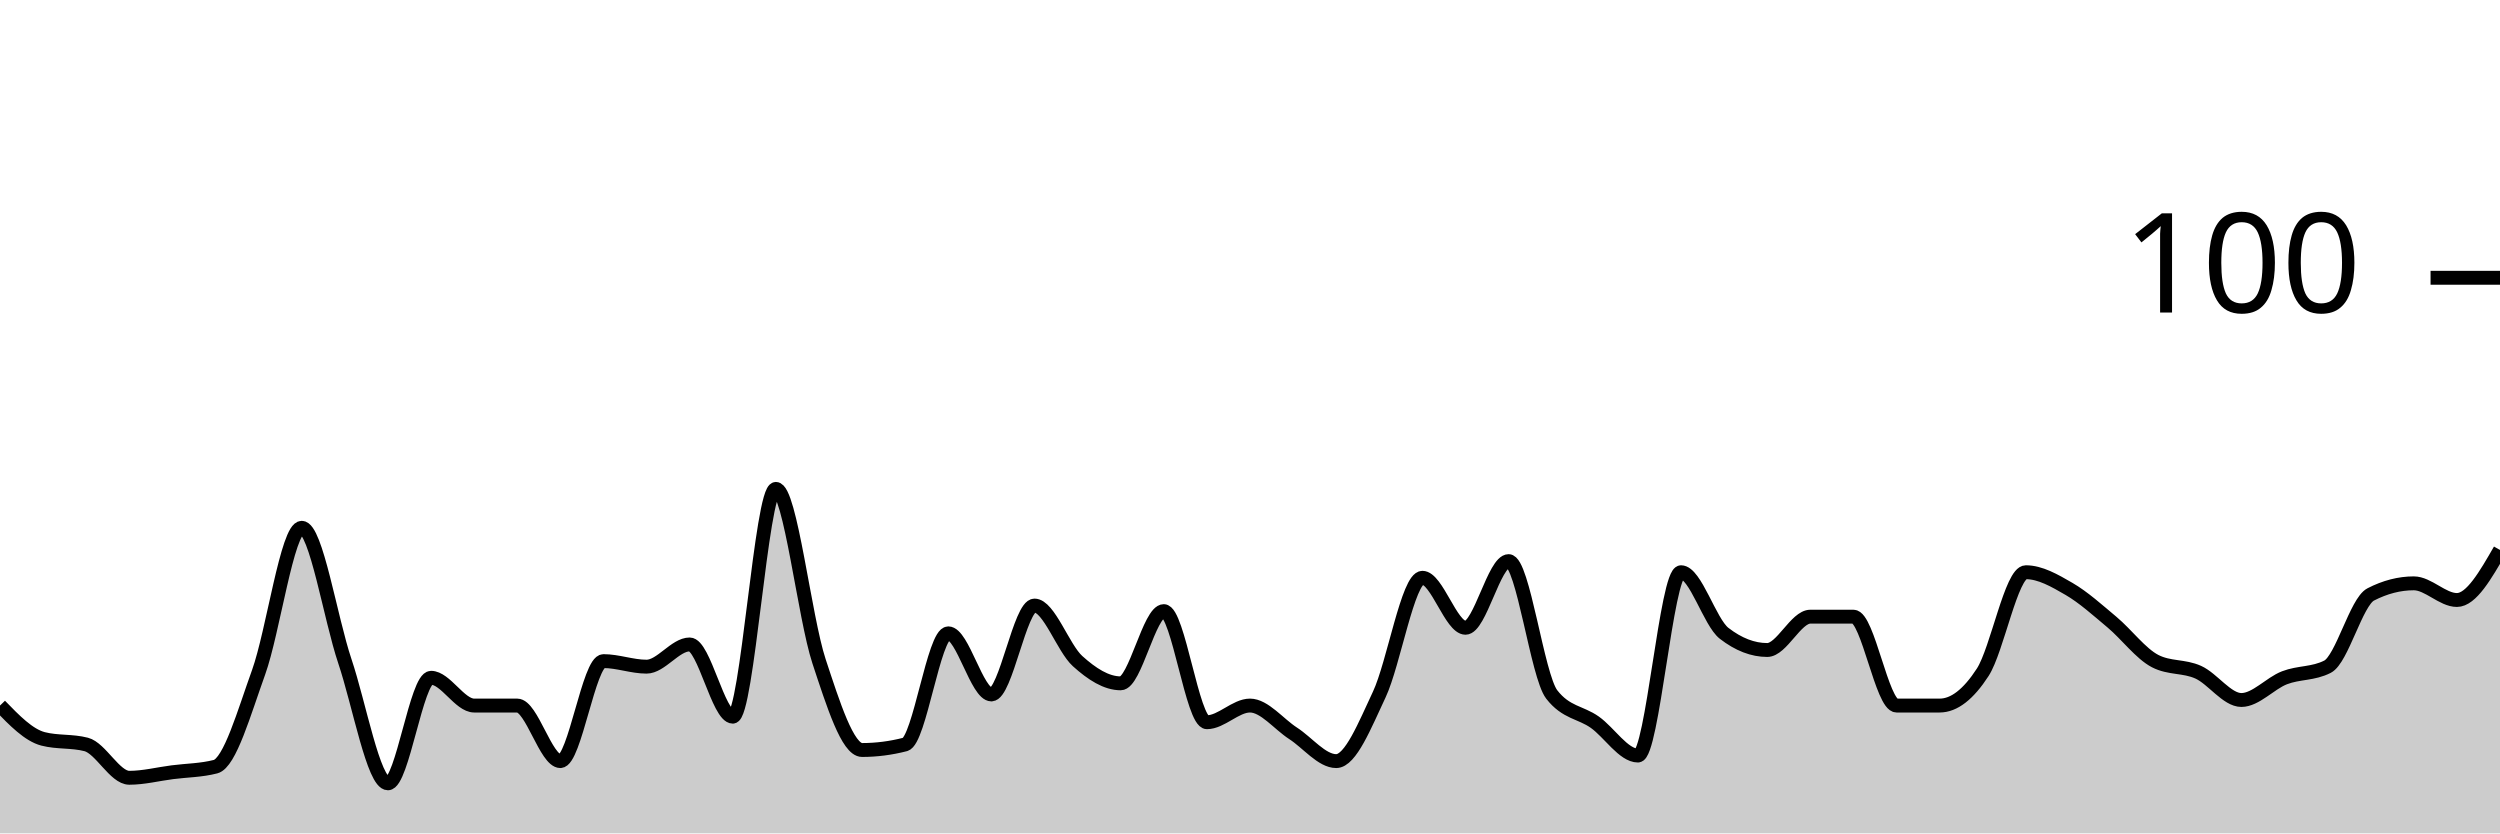
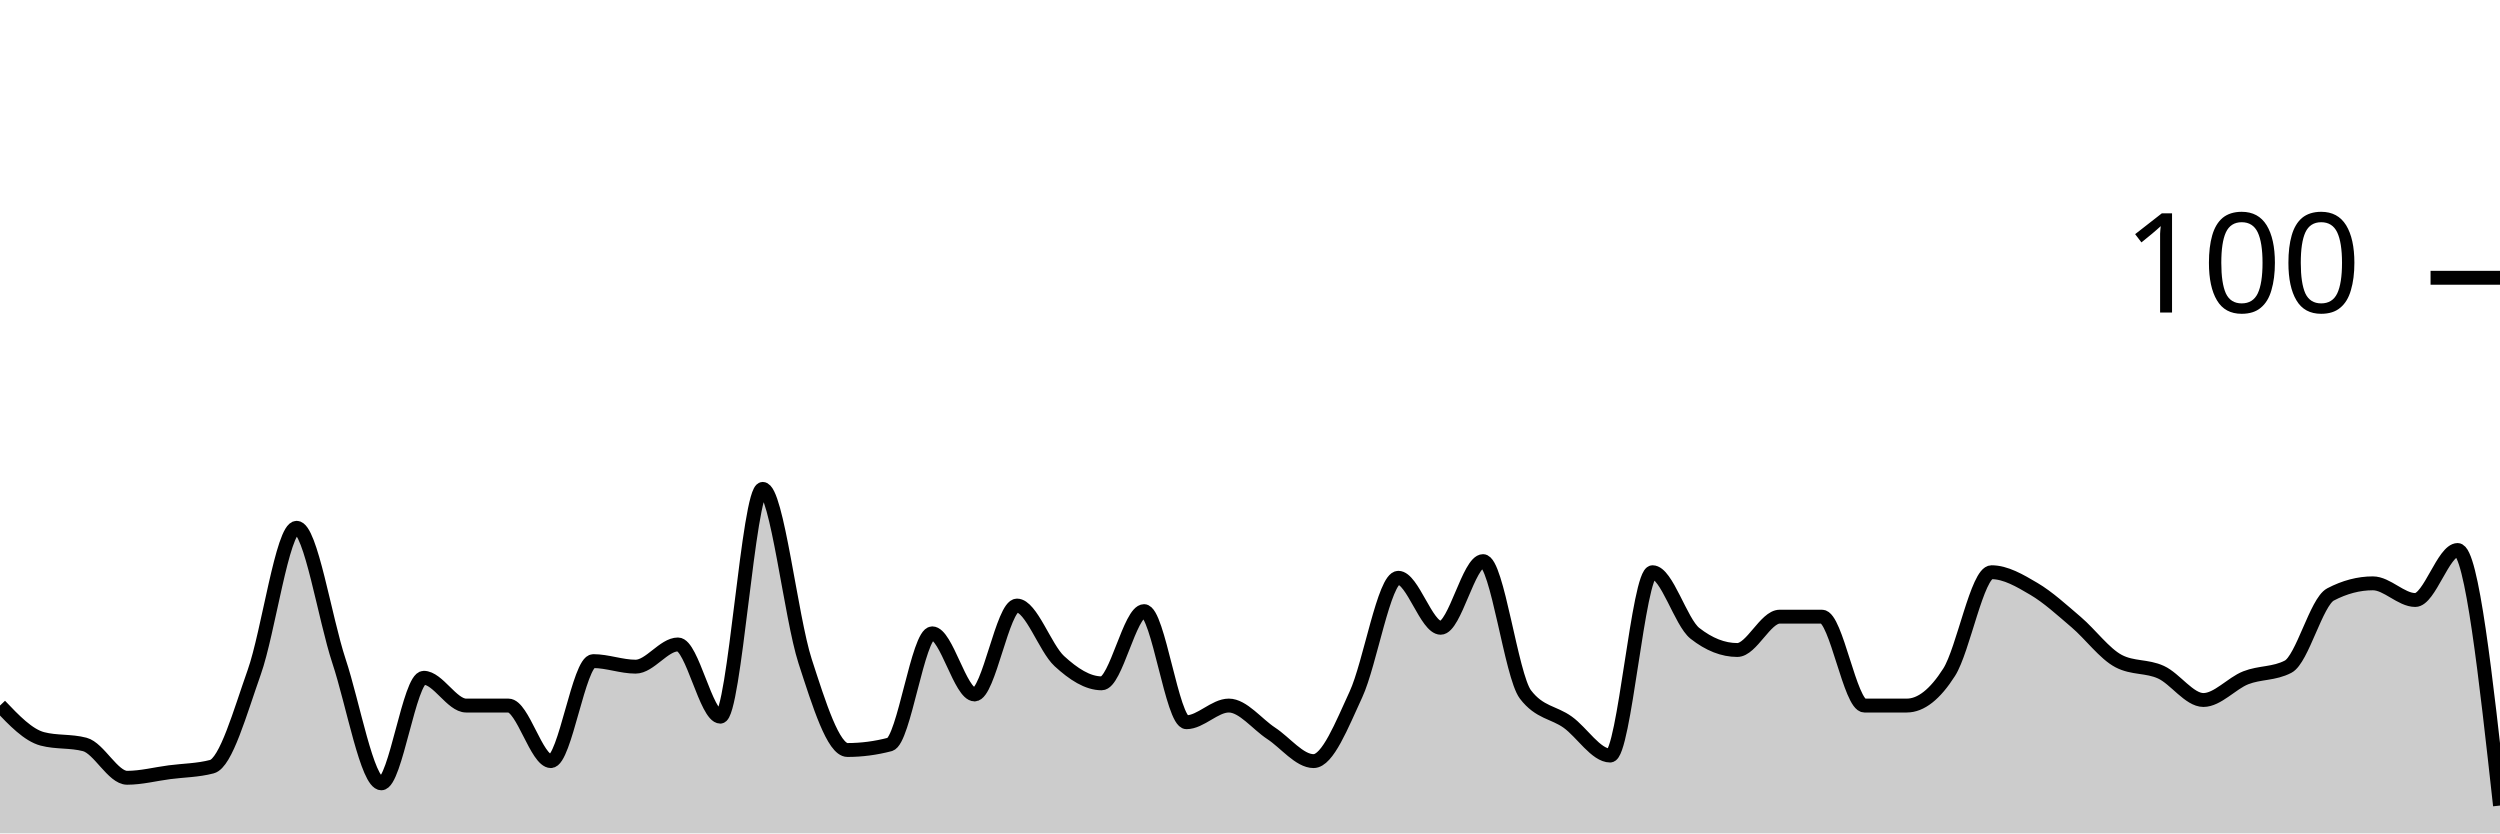
<svg xmlns="http://www.w3.org/2000/svg" viewBox="0 0 180 60">
  <g transform="translate(0,20)">
-     <path class="area" fill="rgba(0, 0, 0, 0.2)" d="M0,30.8C1.034,31.867,2.069,32.933,3.103,33.2C4.138,33.467,5.172,33.333,6.207,33.6C7.241,33.867,8.276,36,9.31,36C10.345,36,11.379,35.733,12.414,35.6C13.448,35.467,14.483,35.467,15.517,35.2C16.552,34.933,17.586,31.267,18.621,28.4C19.655,25.533,20.69,18,21.724,18C22.759,18,23.793,24.533,24.828,27.6C25.862,30.667,26.897,36.4,27.931,36.4C28.966,36.4,30,28.8,31.034,28.8C32.069,28.8,33.103,30.8,34.138,30.8C35.172,30.8,36.207,30.8,37.241,30.8C38.276,30.8,39.31,34.8,40.345,34.8C41.379,34.8,42.414,27.6,43.448,27.6C44.483,27.6,45.517,28,46.552,28C47.586,28,48.621,26.4,49.655,26.4C50.69,26.4,51.724,31.6,52.759,31.6C53.793,31.6,54.828,15.2,55.862,15.2C56.897,15.2,57.931,24.467,58.966,27.6C60,30.733,61.034,34,62.069,34C63.103,34,64.138,33.867,65.172,33.6C66.207,33.333,67.241,25.6,68.276,25.6C69.31,25.6,70.345,30,71.379,30C72.414,30,73.448,23.6,74.483,23.6C75.517,23.6,76.552,26.667,77.586,27.6C78.621,28.533,79.655,29.2,80.69,29.2C81.724,29.2,82.759,24,83.793,24C84.828,24,85.862,32,86.897,32C87.931,32,88.966,30.8,90,30.8C91.034,30.8,92.069,32.133,93.103,32.8C94.138,33.467,95.172,34.8,96.207,34.8C97.241,34.8,98.276,32.2,99.31,30C100.345,27.8,101.379,21.6,102.414,21.6C103.448,21.6,104.483,25.2,105.517,25.2C106.552,25.2,107.586,20.4,108.621,20.4C109.655,20.4,110.69,28.667,111.724,30C112.759,31.333,113.793,31.267,114.828,32C115.862,32.733,116.897,34.4,117.931,34.4C118.966,34.4,120,21.2,121.034,21.2C122.069,21.2,123.103,24.8,124.138,25.6C125.172,26.4,126.207,26.8,127.241,26.8C128.276,26.8,129.31,24.4,130.345,24.4C131.379,24.4,132.414,24.4,133.448,24.4C134.483,24.4,135.517,30.8,136.552,30.8C137.586,30.8,138.621,30.8,139.655,30.8C140.69,30.8,141.724,30,142.759,28.4C143.793,26.8,144.828,21.2,145.862,21.2C146.897,21.2,147.931,21.8,148.966,22.4C150,23,151.034,23.933,152.069,24.8C153.103,25.667,154.138,27.067,155.172,27.6C156.207,28.133,157.241,27.933,158.276,28.4C159.31,28.867,160.345,30.4,161.379,30.4C162.414,30.4,163.448,29.2,164.483,28.8C165.517,28.4,166.552,28.533,167.586,28C168.621,27.467,169.655,23.333,170.69,22.8C171.724,22.267,172.759,22,173.793,22C174.828,22,175.862,23.2,176.897,23.2C177.931,23.2,178.966,21.4,180,19.6L180,40C178.966,40,177.931,40,176.897,40C175.862,40,174.828,40,173.793,40C172.759,40,171.724,40,170.69,40C169.655,40,168.621,40,167.586,40C166.552,40,165.517,40,164.483,40C163.448,40,162.414,40,161.379,40C160.345,40,159.31,40,158.276,40C157.241,40,156.207,40,155.172,40C154.138,40,153.103,40,152.069,40C151.034,40,150,40,148.966,40C147.931,40,146.897,40,145.862,40C144.828,40,143.793,40,142.759,40C141.724,40,140.69,40,139.655,40C138.621,40,137.586,40,136.552,40C135.517,40,134.483,40,133.448,40C132.414,40,131.379,40,130.345,40C129.31,40,128.276,40,127.241,40C126.207,40,125.172,40,124.138,40C123.103,40,122.069,40,121.034,40C120,40,118.966,40,117.931,40C116.897,40,115.862,40,114.828,40C113.793,40,112.759,40,111.724,40C110.69,40,109.655,40,108.621,40C107.586,40,106.552,40,105.517,40C104.483,40,103.448,40,102.414,40C101.379,40,100.345,40,99.31,40C98.276,40,97.241,40,96.207,40C95.172,40,94.138,40,93.103,40C92.069,40,91.034,40,90,40C88.966,40,87.931,40,86.897,40C85.862,40,84.828,40,83.793,40C82.759,40,81.724,40,80.69,40C79.655,40,78.621,40,77.586,40C76.552,40,75.517,40,74.483,40C73.448,40,72.414,40,71.379,40C70.345,40,69.31,40,68.276,40C67.241,40,66.207,40,65.172,40C64.138,40,63.103,40,62.069,40C61.034,40,60,40,58.966,40C57.931,40,56.897,40,55.862,40C54.828,40,53.793,40,52.759,40C51.724,40,50.69,40,49.655,40C48.621,40,47.586,40,46.552,40C45.517,40,44.483,40,43.448,40C42.414,40,41.379,40,40.345,40C39.31,40,38.276,40,37.241,40C36.207,40,35.172,40,34.138,40C33.103,40,32.069,40,31.034,40C30,40,28.966,40,27.931,40C26.897,40,25.862,40,24.828,40C23.793,40,22.759,40,21.724,40C20.69,40,19.655,40,18.621,40C17.586,40,16.552,40,15.517,40C14.483,40,13.448,40,12.414,40C11.379,40,10.345,40,9.31,40C8.276,40,7.241,40,6.207,40C5.172,40,4.138,40,3.103,40C2.069,40,1.034,40,0,40Z" />
-     <path class="line" stroke="black" fill="none" d="M0,30.8C1.034,31.867,2.069,32.933,3.103,33.2C4.138,33.467,5.172,33.333,6.207,33.6C7.241,33.867,8.276,36,9.31,36C10.345,36,11.379,35.733,12.414,35.6C13.448,35.467,14.483,35.467,15.517,35.2C16.552,34.933,17.586,31.267,18.621,28.4C19.655,25.533,20.69,18,21.724,18C22.759,18,23.793,24.533,24.828,27.6C25.862,30.667,26.897,36.4,27.931,36.4C28.966,36.4,30,28.8,31.034,28.8C32.069,28.8,33.103,30.8,34.138,30.8C35.172,30.8,36.207,30.8,37.241,30.8C38.276,30.8,39.31,34.8,40.345,34.8C41.379,34.8,42.414,27.6,43.448,27.6C44.483,27.6,45.517,28,46.552,28C47.586,28,48.621,26.4,49.655,26.4C50.69,26.4,51.724,31.6,52.759,31.6C53.793,31.6,54.828,15.2,55.862,15.2C56.897,15.2,57.931,24.467,58.966,27.6C60,30.733,61.034,34,62.069,34C63.103,34,64.138,33.867,65.172,33.6C66.207,33.333,67.241,25.6,68.276,25.6C69.31,25.6,70.345,30,71.379,30C72.414,30,73.448,23.6,74.483,23.6C75.517,23.6,76.552,26.667,77.586,27.6C78.621,28.533,79.655,29.2,80.69,29.2C81.724,29.2,82.759,24,83.793,24C84.828,24,85.862,32,86.897,32C87.931,32,88.966,30.8,90,30.8C91.034,30.8,92.069,32.133,93.103,32.8C94.138,33.467,95.172,34.8,96.207,34.8C97.241,34.8,98.276,32.2,99.31,30C100.345,27.8,101.379,21.6,102.414,21.6C103.448,21.6,104.483,25.2,105.517,25.2C106.552,25.2,107.586,20.4,108.621,20.4C109.655,20.4,110.69,28.667,111.724,30C112.759,31.333,113.793,31.267,114.828,32C115.862,32.733,116.897,34.4,117.931,34.4C118.966,34.4,120,21.2,121.034,21.2C122.069,21.2,123.103,24.8,124.138,25.6C125.172,26.4,126.207,26.8,127.241,26.8C128.276,26.8,129.31,24.4,130.345,24.4C131.379,24.4,132.414,24.4,133.448,24.4C134.483,24.4,135.517,30.8,136.552,30.8C137.586,30.8,138.621,30.8,139.655,30.8C140.69,30.8,141.724,30,142.759,28.4C143.793,26.8,144.828,21.2,145.862,21.2C146.897,21.2,147.931,21.8,148.966,22.4C150,23,151.034,23.933,152.069,24.8C153.103,25.667,154.138,27.067,155.172,27.6C156.207,28.133,157.241,27.933,158.276,28.4C159.31,28.867,160.345,30.4,161.379,30.4C162.414,30.4,163.448,29.2,164.483,28.8C165.517,28.4,166.552,28.533,167.586,28C168.621,27.467,169.655,23.333,170.69,22.8C171.724,22.267,172.759,22,173.793,22C174.828,22,175.862,23.2,176.897,23.2C177.931,23.2,178.966,21.4,180,19.6" />
+     <path class="area" fill="rgba(0, 0, 0, 0.2)" d="M0,30.8C1.017,31.867,2.034,32.933,3.051,33.2C4.068,33.467,5.085,33.333,6.102,33.6C7.119,33.867,8.136,36,9.153,36C10.169,36,11.186,35.733,12.203,35.6C13.22,35.467,14.237,35.467,15.254,35.2C16.271,34.933,17.288,31.267,18.305,28.4C19.322,25.533,20.339,18,21.356,18C22.373,18,23.39,24.533,24.407,27.6C25.424,30.667,26.441,36.4,27.458,36.4C28.475,36.4,29.492,28.8,30.508,28.8C31.525,28.8,32.542,30.8,33.559,30.8C34.576,30.8,35.593,30.8,36.61,30.8C37.627,30.8,38.644,34.8,39.661,34.8C40.678,34.8,41.695,27.6,42.712,27.6C43.729,27.6,44.746,28,45.763,28C46.78,28,47.797,26.4,48.814,26.4C49.831,26.4,50.847,31.6,51.864,31.6C52.881,31.6,53.898,15.2,54.915,15.2C55.932,15.2,56.949,24.467,57.966,27.6C58.983,30.733,60,34,61.017,34C62.034,34,63.051,33.867,64.068,33.6C65.085,33.333,66.102,25.6,67.119,25.6C68.136,25.6,69.153,30,70.169,30C71.186,30,72.203,23.6,73.22,23.6C74.237,23.6,75.254,26.667,76.271,27.6C77.288,28.533,78.305,29.2,79.322,29.2C80.339,29.2,81.356,24,82.373,24C83.39,24,84.407,32,85.424,32C86.441,32,87.458,30.8,88.475,30.8C89.492,30.8,90.508,32.133,91.525,32.8C92.542,33.467,93.559,34.8,94.576,34.8C95.593,34.8,96.61,32.2,97.627,30C98.644,27.8,99.661,21.6,100.678,21.6C101.695,21.6,102.712,25.2,103.729,25.2C104.746,25.2,105.763,20.4,106.78,20.4C107.797,20.4,108.814,28.667,109.831,30C110.847,31.333,111.864,31.267,112.881,32C113.898,32.733,114.915,34.4,115.932,34.4C116.949,34.4,117.966,21.2,118.983,21.2C120,21.2,121.017,24.8,122.034,25.6C123.051,26.4,124.068,26.8,125.085,26.8C126.102,26.8,127.119,24.4,128.136,24.4C129.153,24.4,130.169,24.4,131.186,24.4C132.203,24.4,133.22,30.8,134.237,30.8C135.254,30.8,136.271,30.8,137.288,30.8C138.305,30.8,139.322,30,140.339,28.4C141.356,26.8,142.373,21.2,143.39,21.2C144.407,21.2,145.424,21.8,146.441,22.4C147.458,23,148.475,23.933,149.492,24.8C150.508,25.667,151.525,27.067,152.542,27.6C153.559,28.133,154.576,27.933,155.593,28.4C156.61,28.867,157.627,30.4,158.644,30.4C159.661,30.4,160.678,29.2,161.695,28.8C162.712,28.4,163.729,28.533,164.746,28C165.763,27.467,166.78,23.333,167.797,22.8C168.814,22.267,169.831,22,170.847,22C171.864,22,172.881,23.2,173.898,23.2C174.915,23.2,175.932,19.6,176.949,19.6C177.966,19.6,178.983,28.8,180,38L180,40C178.983,40,177.966,40,176.949,40C175.932,40,174.915,40,173.898,40C172.881,40,171.864,40,170.847,40C169.831,40,168.814,40,167.797,40C166.78,40,165.763,40,164.746,40C163.729,40,162.712,40,161.695,40C160.678,40,159.661,40,158.644,40C157.627,40,156.61,40,155.593,40C154.576,40,153.559,40,152.542,40C151.525,40,150.508,40,149.492,40C148.475,40,147.458,40,146.441,40C145.424,40,144.407,40,143.39,40C142.373,40,141.356,40,140.339,40C139.322,40,138.305,40,137.288,40C136.271,40,135.254,40,134.237,40C133.22,40,132.203,40,131.186,40C130.169,40,129.153,40,128.136,40C127.119,40,126.102,40,125.085,40C124.068,40,123.051,40,122.034,40C121.017,40,120,40,118.983,40C117.966,40,116.949,40,115.932,40C114.915,40,113.898,40,112.881,40C111.864,40,110.847,40,109.831,40C108.814,40,107.797,40,106.78,40C105.763,40,104.746,40,103.729,40C102.712,40,101.695,40,100.678,40C99.661,40,98.644,40,97.627,40C96.61,40,95.593,40,94.576,40C93.559,40,92.542,40,91.525,40C90.508,40,89.492,40,88.475,40C87.458,40,86.441,40,85.424,40C84.407,40,83.39,40,82.373,40C81.356,40,80.339,40,79.322,40C78.305,40,77.288,40,76.271,40C75.254,40,74.237,40,73.22,40C72.203,40,71.186,40,70.169,40C69.153,40,68.136,40,67.119,40C66.102,40,65.085,40,64.068,40C63.051,40,62.034,40,61.017,40C60,40,58.983,40,57.966,40C56.949,40,55.932,40,54.915,40C53.898,40,52.881,40,51.864,40C50.847,40,49.831,40,48.814,40C47.797,40,46.78,40,45.763,40C44.746,40,43.729,40,42.712,40C41.695,40,40.678,40,39.661,40C38.644,40,37.627,40,36.61,40C35.593,40,34.576,40,33.559,40C32.542,40,31.525,40,30.508,40C29.492,40,28.475,40,27.458,40C26.441,40,25.424,40,24.407,40C23.39,40,22.373,40,21.356,40C20.339,40,19.322,40,18.305,40C17.288,40,16.271,40,15.254,40C14.237,40,13.22,40,12.203,40C11.186,40,10.169,40,9.153,40C8.136,40,7.119,40,6.102,40C5.085,40,4.068,40,3.051,40C2.034,40,1.017,40,0,40Z" />
+     <path class="line" stroke="black" fill="none" d="M0,30.8C1.017,31.867,2.034,32.933,3.051,33.2C4.068,33.467,5.085,33.333,6.102,33.6C7.119,33.867,8.136,36,9.153,36C10.169,36,11.186,35.733,12.203,35.6C13.22,35.467,14.237,35.467,15.254,35.2C16.271,34.933,17.288,31.267,18.305,28.4C19.322,25.533,20.339,18,21.356,18C22.373,18,23.39,24.533,24.407,27.6C25.424,30.667,26.441,36.4,27.458,36.4C28.475,36.4,29.492,28.8,30.508,28.8C31.525,28.8,32.542,30.8,33.559,30.8C34.576,30.8,35.593,30.8,36.61,30.8C37.627,30.8,38.644,34.8,39.661,34.8C40.678,34.8,41.695,27.6,42.712,27.6C43.729,27.6,44.746,28,45.763,28C46.78,28,47.797,26.4,48.814,26.4C49.831,26.4,50.847,31.6,51.864,31.6C52.881,31.6,53.898,15.2,54.915,15.2C55.932,15.2,56.949,24.467,57.966,27.6C58.983,30.733,60,34,61.017,34C62.034,34,63.051,33.867,64.068,33.6C65.085,33.333,66.102,25.6,67.119,25.6C68.136,25.6,69.153,30,70.169,30C71.186,30,72.203,23.6,73.22,23.6C74.237,23.6,75.254,26.667,76.271,27.6C77.288,28.533,78.305,29.2,79.322,29.2C80.339,29.2,81.356,24,82.373,24C83.39,24,84.407,32,85.424,32C86.441,32,87.458,30.8,88.475,30.8C89.492,30.8,90.508,32.133,91.525,32.8C92.542,33.467,93.559,34.8,94.576,34.8C95.593,34.8,96.61,32.2,97.627,30C98.644,27.8,99.661,21.6,100.678,21.6C101.695,21.6,102.712,25.2,103.729,25.2C104.746,25.2,105.763,20.4,106.78,20.4C107.797,20.4,108.814,28.667,109.831,30C110.847,31.333,111.864,31.267,112.881,32C113.898,32.733,114.915,34.4,115.932,34.4C116.949,34.4,117.966,21.2,118.983,21.2C120,21.2,121.017,24.8,122.034,25.6C123.051,26.4,124.068,26.8,125.085,26.8C126.102,26.8,127.119,24.4,128.136,24.4C129.153,24.4,130.169,24.4,131.186,24.4C132.203,24.4,133.22,30.8,134.237,30.8C135.254,30.8,136.271,30.8,137.288,30.8C138.305,30.8,139.322,30,140.339,28.4C141.356,26.8,142.373,21.2,143.39,21.2C144.407,21.2,145.424,21.8,146.441,22.4C147.458,23,148.475,23.933,149.492,24.8C150.508,25.667,151.525,27.067,152.542,27.6C153.559,28.133,154.576,27.933,155.593,28.4C156.61,28.867,157.627,30.4,158.644,30.4C159.661,30.4,160.678,29.2,161.695,28.8C162.712,28.4,163.729,28.533,164.746,28C165.763,27.467,166.78,23.333,167.797,22.8C168.814,22.267,169.831,22,170.847,22C171.864,22,172.881,23.2,173.898,23.2C174.915,23.2,175.932,19.6,176.949,19.6C177.966,19.6,178.983,28.8,180,38" />
    <path class="axis-ceiling" stroke-width="1" stroke="black" fill="none" d="M175,0L180,0" />
    <text class="axis-ceiling-label" font-family="sans-serif" text-anchor="end" font-size="10px" x="170" y="2.5">100</text>
  </g>
</svg>
